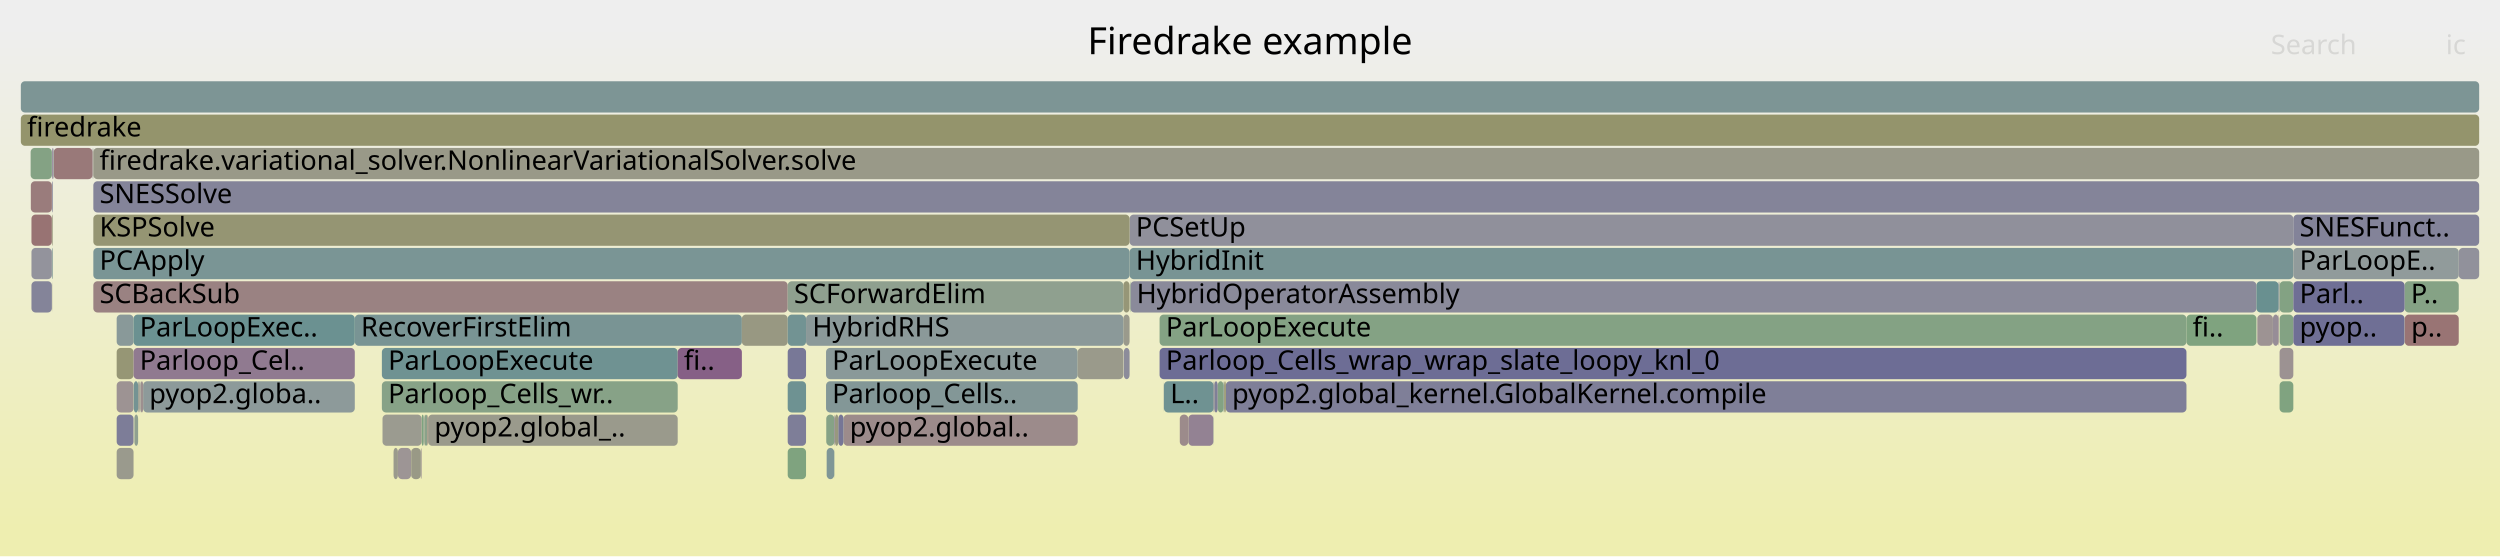
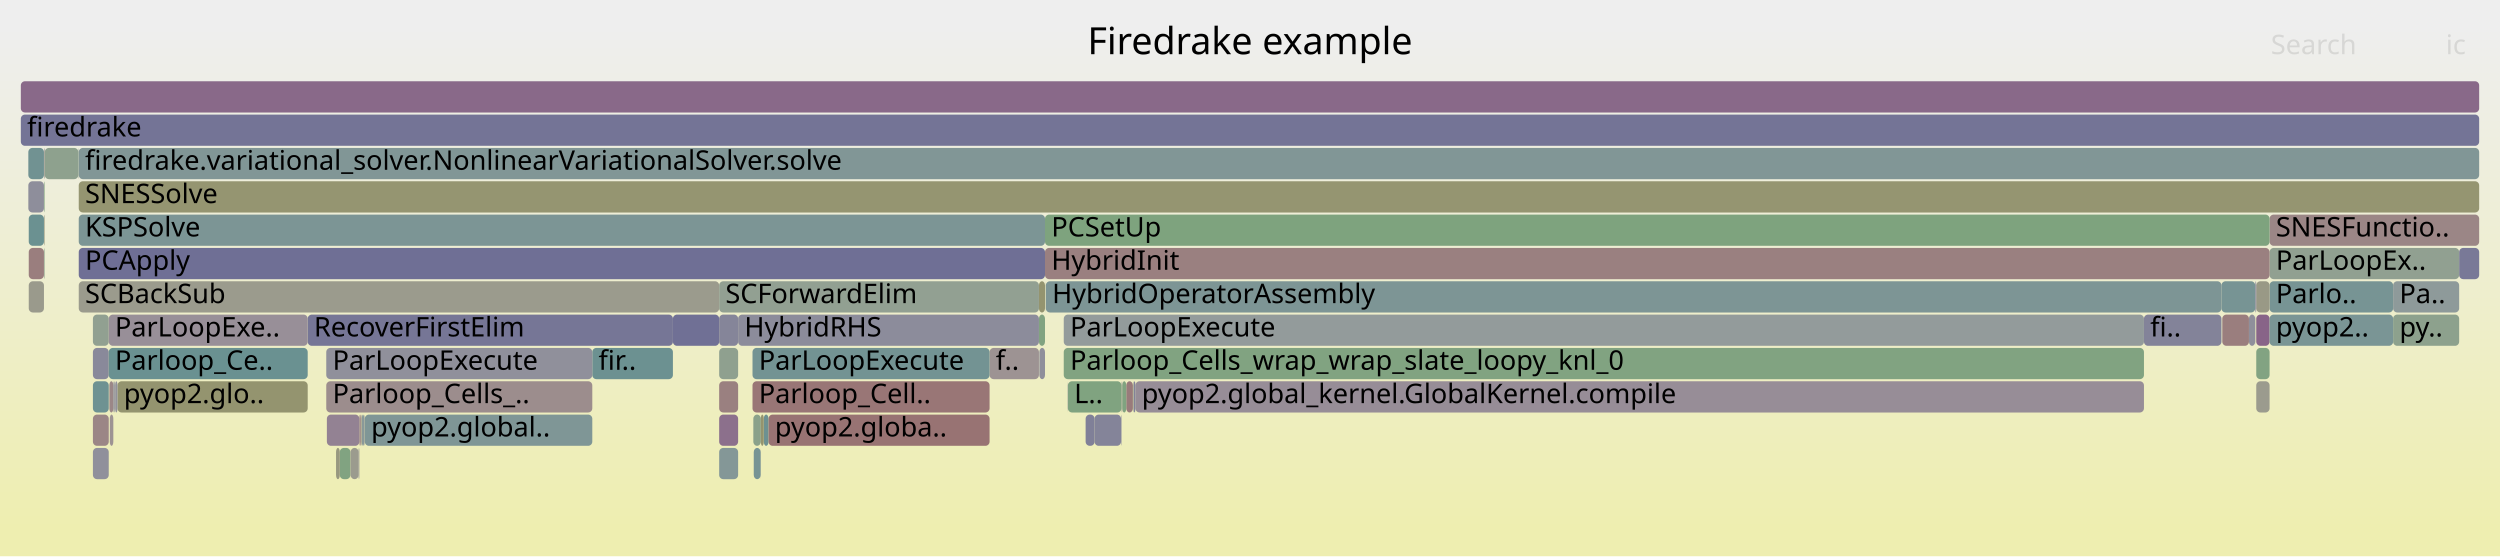
<svg xmlns="http://www.w3.org/2000/svg" version="1.1" width="1200" height="267" viewBox="0 0 1200 267">
  <defs>
    <linearGradient id="background" y1="0" y2="1" x1="0" x2="0">
      <stop stop-color="#eeeeee" offset="5%" />
      <stop stop-color="#eeeeb0" offset="95%" />
    </linearGradient>
  </defs>
  <style type="text/css">
	text { font-family:Verdana; font-size:13px; fill:rgb(0,0,0); }
	#search, #ignorecase { opacity:0.1; cursor:pointer; }
	#search:hover, #search.show, #ignorecase:hover, #ignorecase.show { opacity:1; }
	#subtitle { text-anchor:middle; font-color:rgb(160,160,160); }
	#title { text-anchor:middle; font-size:18px}
	#unzoom { cursor:pointer; }
	#frames &gt; *:hover { stroke:black; stroke-width:0.5; cursor:pointer; }
	.hide { display:none; }
	.parent { opacity:0.5; }
</style>
  <rect x="0.0" y="0" width="1200.0" height="267.0" fill="url(#background)" />
  <text id="title" x="600.00" y="26">Firedrake example</text>
  <text id="details" x="10.00" y="249"> </text>
  <text id="unzoom" x="10.00" y="26" class="hide">Reset Zoom</text>
  <text id="search" x="1090.00" y="26">Search</text>
  <text id="ignorecase" x="1174.00" y="26">ic</text>
  <text id="matched" x="1090.00" y="249"> </text>
  <g id="frames">
    <g>
-       <rect x="396.5" y="167" width="120.8" height="15.0" fill="rgb(137.507,152.687,152.687)" rx="2" ry="2" />
-       <text x="399.45" y="177.5">ParLoopExecute</text>
-     </g>
-     <g>
-       <rect x="44.4" y="71" width="0.2" height="15.0" fill="rgb(144.666,144.666,155.419)" rx="2" ry="2" />
-       <text x="47.45" y="81.5" />
-     </g>
-     <g>
-       <rect x="44.6" y="71" width="0.2" height="15.0" fill="rgb(152.89,152.89,133.234)" rx="2" ry="2" />
-       <text x="47.65" y="81.5" />
-     </g>
-     <g>
-       <rect x="68.7" y="183" width="101.6" height="15.0" fill="rgb(140.748,153.527,153.527)" rx="2" ry="2" />
-       <text x="71.65" y="193.5">pyop2.globa..</text>
-     </g>
-     <g>
-       <rect x="202.4" y="199" width="0.9" height="15.0" fill="rgb(126.255,163.168,126.255)" rx="2" ry="2" />
-       <text x="205.38" y="209.5" />
-     </g>
-     <g>
-       <rect x="24.9" y="71" width="0.4" height="15.0" fill="rgb(136.803,136.803,153.897)" rx="2" ry="2" />
-       <text x="27.93" y="81.5" />
-     </g>
-     <g>
-       <rect x="542.6" y="135" width="540.5" height="15.0" fill="rgb(138.031,138.031,154.135)" rx="2" ry="2" />
-       <text x="545.59" y="145.5">HybridOperatorAssembly</text>
-     </g>
-     <g>
-       <rect x="64.5" y="199" width="1.8" height="15.0" fill="rgb(144.026,160.275,144.026)" rx="2" ry="2" />
-       <text x="67.50" y="209.5" />
-     </g>
-     <g>
-       <rect x="44.8" y="71" width="1145.2" height="15.0" fill="rgb(153.396,153.396,135.688)" rx="2" ry="2" />
-       <text x="47.78" y="81.5">firedrake.variational_solver.NonlinearVariationalSolver.solve</text>
-     </g>
-     <g>
-       <rect x="588.4" y="183" width="461.1" height="15.0" fill="rgb(126.889,126.889,151.979)" rx="2" ry="2" />
-       <text x="591.39" y="193.5">pyop2.global_kernel.GlobalKernel.compile</text>
-     </g>
-     <g>
-       <rect x="203.8" y="199" width="1.4" height="15.0" fill="rgb(137.938,161.266,137.938)" rx="2" ry="2" />
-       <text x="206.80" y="209.5" />
-     </g>
-     <g>
-       <rect x="24.9" y="87" width="0.4" height="15.0" fill="rgb(126.508,126.508,151.905)" rx="2" ry="2" />
-       <text x="27.93" y="97.5" />
-     </g>
-     <g>
-       <rect x="15.1" y="103" width="9.8" height="15.0" fill="rgb(152.396,115.033,115.033)" rx="2" ry="2" />
-       <text x="18.12" y="113.5" />
-     </g>
-     <g>
-       <rect x="170.3" y="151" width="185.8" height="15.0" fill="rgb(120.872,148.374,148.374)" rx="2" ry="2" />
-       <text x="173.27" y="161.5">RecoverFirstElim</text>
-     </g>
-     <g>
-       <rect x="378.1" y="183" width="8.8" height="15.0" fill="rgb(109.796,145.503,145.503)" rx="2" ry="2" />
-       <text x="381.11" y="193.5" />
-     </g>
-     <g>
-       <rect x="378.1" y="167" width="8.8" height="15.0" fill="rgb(120.497,120.497,150.741)" rx="2" ry="2" />
-       <text x="381.11" y="177.5" />
-     </g>
-     <g>
-       <rect x="1094.2" y="135" width="6.6" height="15.0" fill="rgb(130.984,162.398,130.984)" rx="2" ry="2" />
-       <text x="1097.18" y="145.5" />
-     </g>
-     <g>
-       <rect x="14.7" y="71" width="10.2" height="15.0" fill="rgb(132.096,162.217,132.096)" rx="2" ry="2" />
-       <text x="17.66" y="81.5" />
-     </g>
-     <g>
-       <rect x="587.6" y="183" width="0.8" height="15.0" fill="rgb(148.494,148.494,111.933)" rx="2" ry="2" />
-       <text x="590.58" y="193.5" />
-     </g>
-     <g>
-       <rect x="44.8" y="119" width="497.4" height="15.0" fill="rgb(122.316,148.749,148.749)" rx="2" ry="2" />
-       <text x="47.78" y="129.5">PCApply</text>
-     </g>
-     <g>
-       <rect x="25.3" y="71" width="0.2" height="15.0" fill="rgb(135.097,99.31,135.097)" rx="2" ry="2" />
-       <text x="28.33" y="81.5" />
-     </g>
-     <g>
-       <rect x="542.2" y="119" width="558.6" height="15.0" fill="rgb(120.317,148.23,148.23)" rx="2" ry="2" />
-       <text x="545.22" y="129.5">HybridInit</text>
-     </g>
-     <g>
-       <rect x="25.2" y="135" width="0.1" height="15.0" fill="rgb(152.986,152.986,133.7)" rx="2" ry="2" />
-       <text x="28.17" y="145.5" />
-     </g>
-     <g>
-       <rect x="67.2" y="183" width="0.2" height="15.0" fill="rgb(143.026,143.026,155.102)" rx="2" ry="2" />
-       <text x="70.22" y="193.5" />
-     </g>
-     <g>
-       <rect x="378.1" y="215" width="8.8" height="15.0" fill="rgb(127.435,162.976,127.435)" rx="2" ry="2" />
-       <text x="381.11" y="225.5" />
-     </g>
-     <g>
-       <rect x="1093.7" y="135" width="0.2" height="15.0" fill="rgb(112.685,112.685,149.229)" rx="2" ry="2" />
-       <text x="1096.74" y="145.5" />
-     </g>
-     <g>
-       <rect x="14.8" y="87" width="10.1" height="15.0" fill="rgb(153.62,124.416,124.416)" rx="2" ry="2" />
-       <text x="17.80" y="97.5" />
-     </g>
-     <g>
-       <rect x="1093.7" y="151" width="0.2" height="15.0" fill="rgb(153.68,124.882,124.882)" rx="2" ry="2" />
-       <text x="1096.74" y="161.5" />
-     </g>
-     <g>
-       <rect x="584.5" y="183" width="2.8" height="15.0" fill="rgb(130.615,162.458,130.615)" rx="2" ry="2" />
-       <text x="587.49" y="193.5" />
-     </g>
-     <g>
-       <rect x="188.9" y="215" width="2.1" height="15.0" fill="rgb(154.332,154.332,140.223)" rx="2" ry="2" />
-       <text x="191.88" y="225.5" />
-     </g>
-     <g>
-       <rect x="183.6" y="199" width="18.8" height="15.0" fill="rgb(155.012,155.012,143.522)" rx="2" ry="2" />
-       <text x="186.57" y="209.5" />
-     </g>
-     <g>
-       <rect x="56.0" y="167" width="8.1" height="15.0" fill="rgb(149.631,149.631,117.441)" rx="2" ry="2" />
-       <text x="58.97" y="177.5" />
-     </g>
-     <g>
-       <rect x="56.0" y="215" width="8.1" height="15.0" fill="rgb(154.439,154.439,140.742)" rx="2" ry="2" />
-       <text x="58.97" y="225.5" />
-     </g>
-     <g>
-       <rect x="67.1" y="183" width="0.1" height="15.0" fill="rgb(154.558,131.61,131.61)" rx="2" ry="2" />
-       <text x="70.05" y="193.5" />
-     </g>
-     <g>
-       <rect x="404.9" y="199" width="112.4" height="15.0" fill="rgb(155.529,139.053,139.053)" rx="2" ry="2" />
-       <text x="407.88" y="209.5">pyop2.global..</text>
-     </g>
-     <g>
-       <rect x="542.2" y="103" width="558.6" height="15.0" fill="rgb(143.555,143.555,155.204)" rx="2" ry="2" />
-       <text x="545.22" y="113.5">PCSetUp</text>
-     </g>
-     <g>
-       <rect x="44.8" y="135" width="333.3" height="15.0" fill="rgb(154.365,130.135,130.135)" rx="2" ry="2" />
-       <text x="47.78" y="145.5">SCBackSub</text>
-     </g>
-     <g>
-       <rect x="558.7" y="183" width="23.8" height="15.0" fill="rgb(110.878,145.783,145.783)" rx="2" ry="2" />
-       <text x="561.73" y="193.5">L..</text>
-     </g>
-     <g>
-       <rect x="67.4" y="183" width="0.1" height="15.0" fill="rgb(146.802,155.097,155.097)" rx="2" ry="2" />
-       <text x="70.35" y="193.5" />
-     </g>
-     <g>
-       <rect x="587.5" y="183" width="0.1" height="15.0" fill="rgb(156.22,144.355,144.355)" rx="2" ry="2" />
-       <text x="590.46" y="193.5" />
-     </g>
-     <g>
-       <rect x="1094.2" y="167" width="6.6" height="15.0" fill="rgb(156.411,145.82,145.82)" rx="2" ry="2" />
-       <text x="1097.18" y="177.5" />
-     </g>
-     <g>
-       <rect x="539.2" y="135" width="3.0" height="15.0" fill="rgb(149.88,149.88,118.648)" rx="2" ry="2" />
-       <text x="542.25" y="145.5" />
-     </g>
-     <g>
-       <rect x="582.7" y="183" width="0.2" height="15.0" fill="rgb(151.71,151.71,127.519)" rx="2" ry="2" />
-       <text x="585.68" y="193.5" />
-     </g>
-     <g>
-       <rect x="64.1" y="167" width="106.2" height="15.0" fill="rgb(143.855,121.755,143.855)" rx="2" ry="2" />
-       <text x="67.06" y="177.5">Parloop_Cel..</text>
-     </g>
-     <g>
-       <rect x="582.9" y="183" width="1.6" height="15.0" fill="rgb(126.999,126.999,152)" rx="2" ry="2" />
-       <text x="585.85" y="193.5" />
-     </g>
-     <g>
-       <rect x="25.8" y="71" width="18.6" height="15.0" fill="rgb(153.114,120.537,120.537)" rx="2" ry="2" />
-       <text x="28.76" y="81.5" />
-     </g>
-     <g>
-       <rect x="183.3" y="167" width="142.0" height="15.0" fill="rgb(110.697,145.736,145.736)" rx="2" ry="2" />
-       <text x="186.32" y="177.5">ParLoopExecute</text>
-     </g>
-     <g>
-       <rect x="325.3" y="167" width="30.8" height="15.0" fill="rgb(133.616,95.517,133.616)" rx="2" ry="2" />
-       <text x="328.27" y="177.5">fi..</text>
-     </g>
-     <g>
-       <rect x="191.0" y="215" width="6.3" height="15.0" fill="rgb(156.77,148.566,148.566)" rx="2" ry="2" />
-       <text x="194.00" y="225.5" />
-     </g>
-     <g>
-       <rect x="203.5" y="199" width="0.1" height="15.0" fill="rgb(153.248,121.565,121.565)" rx="2" ry="2" />
-       <text x="206.47" y="209.5" />
-     </g>
-     <g>
-       <rect x="378.1" y="199" width="8.8" height="15.0" fill="rgb(126.33,126.33,151.87)" rx="2" ry="2" />
-       <text x="381.11" y="209.5" />
-     </g>
-     <g>
-       <rect x="1083.5" y="151" width="7.5" height="15.0" fill="rgb(156.525,146.693,146.693)" rx="2" ry="2" />
-       <text x="1086.46" y="161.5" />
-     </g>
-     <g>
-       <rect x="1083.1" y="135" width="10.6" height="15.0" fill="rgb(104.5,144.13,144.13)" rx="2" ry="2" />
-       <text x="1086.09" y="145.5" />
-     </g>
-     <g>
-       <rect x="67.5" y="183" width="1.2" height="15.0" fill="rgb(156.065,143.164,143.164)" rx="2" ry="2" />
-       <text x="70.48" y="193.5" />
-     </g>
-     <g>
-       <rect x="205.5" y="199" width="119.8" height="15.0" fill="rgb(154.315,154.315,140.143)" rx="2" ry="2" />
-       <text x="208.49" y="209.5">pyop2.global_..</text>
-     </g>
-     <g>
-       <rect x="570.4" y="199" width="12.0" height="15.0" fill="rgb(146.917,129.599,146.917)" rx="2" ry="2" />
-       <text x="573.36" y="209.5" />
-     </g>
-     <g>
-       <rect x="396.5" y="183" width="120.8" height="15.0" fill="rgb(131.458,151.119,151.119)" rx="2" ry="2" />
-       <text x="399.45" y="193.5">Parloop_Cells..</text>
-     </g>
-     <g>
-       <rect x="56.0" y="151" width="8.1" height="15.0" fill="rgb(137.286,152.63,152.63)" rx="2" ry="2" />
-       <text x="58.97" y="161.5" />
-     </g>
-     <g>
-       <rect x="378.1" y="135" width="161.1" height="15.0" fill="rgb(143.092,160.427,143.092)" rx="2" ry="2" />
-       <text x="381.11" y="145.5">SCForwardElim</text>
-     </g>
-     <g>
-       <rect x="587.3" y="183" width="0.2" height="15.0" fill="rgb(108.987,145.293,145.293)" rx="2" ry="2" />
-       <text x="590.33" y="193.5" />
-     </g>
-     <g>
-       <rect x="539.2" y="151" width="3.0" height="15.0" fill="rgb(154.196,154.196,139.564)" rx="2" ry="2" />
-       <text x="542.25" y="161.5" />
-     </g>
-     <g>
-       <rect x="203.3" y="199" width="0.2" height="15.0" fill="rgb(124.181,149.232,149.232)" rx="2" ry="2" />
-       <text x="206.27" y="209.5" />
-     </g>
-     <g>
-       <rect x="396.6" y="199" width="3.9" height="15.0" fill="rgb(134.121,161.887,134.121)" rx="2" ry="2" />
-       <text x="399.65" y="209.5" />
-     </g>
-     <g>
-       <rect x="205.2" y="199" width="0.3" height="15.0" fill="rgb(153.513,123.603,123.603)" rx="2" ry="2" />
-       <text x="208.16" y="209.5" />
-     </g>
-     <g>
-       <rect x="356.1" y="151" width="22.0" height="15.0" fill="rgb(152.294,152.294,130.349)" rx="2" ry="2" />
-       <text x="359.07" y="161.5" />
-     </g>
-     <g>
-       <rect x="1100.8" y="103" width="89.2" height="15.0" fill="rgb(130.8,130.8,152.735)" rx="2" ry="2" />
-       <text x="1103.80" y="113.5">SNESFunct..</text>
-     </g>
-     <g>
-       <rect x="400.6" y="199" width="0.2" height="15.0" fill="rgb(117.381,117.381,150.138)" rx="2" ry="2" />
-       <text x="403.64" y="209.5" />
-     </g>
-     <g>
-       <rect x="1094.2" y="151" width="6.6" height="15.0" fill="rgb(131.047,162.388,131.047)" rx="2" ry="2" />
-       <text x="1097.18" y="161.5" />
-     </g>
-     <g>
-       <rect x="1091.0" y="151" width="2.7" height="15.0" fill="rgb(151.401,141.089,151.401)" rx="2" ry="2" />
-       <text x="1093.99" y="161.5" />
-     </g>
-     <g>
-       <rect x="66.3" y="183" width="0.8" height="15.0" fill="rgb(155.628,155.628,146.506)" rx="2" ry="2" />
-       <text x="69.31" y="193.5" />
-     </g>
-     <g>
-       <rect x="1100.8" y="119" width="79.4" height="15.0" fill="rgb(145.079,154.65,154.65)" rx="2" ry="2" />
-       <text x="1103.80" y="129.5">ParLoopE..</text>
-     </g>
-     <g>
-       <rect x="1180.2" y="119" width="9.8" height="15.0" fill="rgb(144.874,144.874,155.46)" rx="2" ry="2" />
-       <text x="1183.15" y="129.5" />
-     </g>
-     <g>
-       <rect x="44.8" y="103" width="497.4" height="15.0" fill="rgb(149.114,149.114,114.938)" rx="2" ry="2" />
-       <text x="47.78" y="113.5">KSPSolve</text>
-     </g>
-     <g>
-       <rect x="517.3" y="167" width="21.9" height="15.0" fill="rgb(154.154,154.154,139.364)" rx="2" ry="2" />
-       <text x="520.29" y="177.5" />
-     </g>
-     <g>
-       <rect x="24.9" y="119" width="0.4" height="15.0" fill="rgb(123.99,149.183,149.183)" rx="2" ry="2" />
-       <text x="27.93" y="129.5" />
-     </g>
-     <g>
-       <rect x="197.3" y="215" width="0.1" height="15.0" fill="rgb(138.786,138.786,154.281)" rx="2" ry="2" />
-       <text x="200.31" y="225.5" />
-     </g>
-     <g>
-       <rect x="15.1" y="135" width="9.8" height="15.0" fill="rgb(132.171,132.171,153.001)" rx="2" ry="2" />
-       <text x="18.12" y="145.5" />
-     </g>
-     <g>
-       <rect x="44.8" y="87" width="1145.2" height="15.0" fill="rgb(132.085,132.085,152.984)" rx="2" ry="2" />
-       <text x="47.78" y="97.5">SNESSolve</text>
-     </g>
-     <g>
-       <rect x="1094.2" y="183" width="6.6" height="15.0" fill="rgb(128.121,162.864,128.121)" rx="2" ry="2" />
-       <text x="1097.18" y="193.5" />
-     </g>
-     <g>
-       <rect x="542.4" y="135" width="0.2" height="15.0" fill="rgb(130.852,162.419,130.852)" rx="2" ry="2" />
-       <text x="545.44" y="145.5" />
-     </g>
-     <g>
-       <rect x="56.0" y="199" width="8.1" height="15.0" fill="rgb(124.56,124.56,151.528)" rx="2" ry="2" />
-       <text x="58.97" y="209.5" />
-     </g>
-     <g>
-       <rect x="582.5" y="183" width="0.2" height="15.0" fill="rgb(116.469,116.469,149.962)" rx="2" ry="2" />
-       <text x="585.52" y="193.5" />
-     </g>
-     <g>
-       <rect x="1049.5" y="151" width="33.6" height="15.0" fill="rgb(127.481,162.968,127.481)" rx="2" ry="2" />
-       <text x="1052.45" y="161.5">fi..</text>
-     </g>
-     <g>
-       <rect x="56.0" y="183" width="8.1" height="15.0" fill="rgb(156.503,146.519,146.519)" rx="2" ry="2" />
-       <text x="58.97" y="193.5" />
-     </g>
-     <g>
-       <rect x="386.9" y="151" width="152.3" height="15.0" fill="rgb(139.196,153.125,153.125)" rx="2" ry="2" />
-       <text x="389.94" y="161.5">HybridRHS</text>
-     </g>
-     <g>
-       <rect x="1154.2" y="135" width="26.0" height="15.0" fill="rgb(132.998,162.07,132.998)" rx="2" ry="2" />
-       <text x="1157.22" y="145.5">P..</text>
-     </g>
-     <g>
-       <rect x="64.2" y="183" width="2.1" height="15.0" fill="rgb(116.306,147.19,147.19)" rx="2" ry="2" />
-       <text x="67.25" y="193.5" />
-     </g>
-     <g>
-       <rect x="25.5" y="71" width="0.3" height="15.0" fill="rgb(146.289,154.964,154.964)" rx="2" ry="2" />
-       <text x="28.48" y="81.5" />
-     </g>
-     <g>
-       <rect x="582.4" y="199" width="0.1" height="15.0" fill="rgb(121.826,148.622,148.622)" rx="2" ry="2" />
-       <text x="585.38" y="209.5" />
-     </g>
-     <g>
-       <rect x="10.0" y="55" width="1180.0" height="15.0" fill="rgb(147.67,147.67,107.939)" rx="2" ry="2" />
+       <rect x="37.8" y="135" width="307.4" height="15.0" fill="rgb(154.566,154.566,141.356)" rx="2" ry="2" />
+       <text x="40.83" y="145.5">SCBackSub</text>
+     </g>
+     <g>
+       <rect x="168.2" y="215" width="0.1" height="15.0" fill="rgb(155.501,138.844,138.844)" rx="2" ry="2" />
+       <text x="171.20" y="225.5" />
+     </g>
+     <g>
+       <rect x="21.1" y="71" width="0.3" height="15.0" fill="rgb(154.954,134.644,134.644)" rx="2" ry="2" />
+       <text x="24.13" y="81.5" />
+     </g>
+     <g>
+       <rect x="173.4" y="199" width="0.1" height="15.0" fill="rgb(152.344,114.634,114.634)" rx="2" ry="2" />
+       <text x="176.41" y="209.5" />
+     </g>
+     <g>
+       <rect x="345.2" y="135" width="153.5" height="15.0" fill="rgb(146.229,159.916,146.229)" rx="2" ry="2" />
+       <text x="348.20" y="145.5">SCForwardElim</text>
+     </g>
+     <g>
+       <rect x="361.6" y="199" width="3.6" height="15.0" fill="rgb(137.639,161.315,137.639)" rx="2" ry="2" />
+       <text x="364.61" y="209.5" />
+     </g>
+     <g>
+       <rect x="37.8" y="87" width="1152.2" height="15.0" fill="rgb(148.77,148.77,113.27)" rx="2" ry="2" />
+       <text x="40.83" y="97.5">SNESSolve</text>
+     </g>
+     <g>
+       <rect x="10.0" y="39" width="1180.0" height="15.0" fill="rgb(137.265,104.867,137.265)" rx="2" ry="2" />
+       <text x="13.00" y="49.5" />
+     </g>
+     <g>
+       <rect x="510.6" y="151" width="518.5" height="15.0" fill="rgb(146.659,155.06,155.06)" rx="2" ry="2" />
+       <text x="513.64" y="161.5">ParLoopExecute</text>
+     </g>
+     <g>
+       <rect x="1079.5" y="151" width="3.0" height="15.0" fill="rgb(142.631,142.631,155.025)" rx="2" ry="2" />
+       <text x="1082.50" y="161.5" />
+     </g>
+     <g>
+       <rect x="44.6" y="167" width="7.6" height="15.0" fill="rgb(136.831,136.831,153.903)" rx="2" ry="2" />
+       <text x="47.56" y="177.5" />
+     </g>
+     <g>
+       <rect x="345.2" y="183" width="9.1" height="15.0" fill="rgb(154.104,128.127,128.127)" rx="2" ry="2" />
+       <text x="348.20" y="193.5" />
+     </g>
+     <g>
+       <rect x="173.5" y="199" width="0.2" height="15.0" fill="rgb(148.914,148.914,113.968)" rx="2" ry="2" />
+       <text x="176.54" y="209.5" />
+     </g>
+     <g>
+       <rect x="55.1" y="183" width="0.1" height="15.0" fill="rgb(141.593,160.671,141.593)" rx="2" ry="2" />
+       <text x="58.05" y="193.5" />
+     </g>
+     <g>
+       <rect x="37.6" y="71" width="0.2" height="15.0" fill="rgb(143.318,160.39,143.318)" rx="2" ry="2" />
+       <text x="40.64" y="81.5" />
+     </g>
+     <g>
+       <rect x="13.6" y="71" width="7.5" height="15.0" fill="rgb(113.485,146.459,146.459)" rx="2" ry="2" />
+       <text x="16.59" y="81.5" />
+     </g>
+     <g>
+       <rect x="540.6" y="183" width="3.2" height="15.0" fill="rgb(153.407,122.788,122.788)" rx="2" ry="2" />
+       <text x="543.60" y="193.5" />
+     </g>
+     <g>
+       <rect x="172.3" y="215" width="0.2" height="15.0" fill="rgb(155.654,155.654,146.633)" rx="2" ry="2" />
+       <text x="175.31" y="225.5" />
+     </g>
+     <g>
+       <rect x="1148.7" y="151" width="31.7" height="15.0" fill="rgb(141.191,160.736,141.191)" rx="2" ry="2" />
+       <text x="1151.73" y="161.5">py..</text>
+     </g>
+     <g>
+       <rect x="1066.7" y="151" width="12.8" height="15.0" fill="rgb(153.768,125.555,125.555)" rx="2" ry="2" />
+       <text x="1069.65" y="161.5" />
+     </g>
+     <g>
+       <rect x="173.7" y="199" width="1.1" height="15.0" fill="rgb(137.22,152.613,152.613)" rx="2" ry="2" />
+       <text x="176.67" y="209.5" />
+     </g>
+     <g>
+       <rect x="52.5" y="183" width="1.9" height="15.0" fill="rgb(155.065,135.499,135.499)" rx="2" ry="2" />
+       <text x="55.46" y="193.5" />
+     </g>
+     <g>
+       <rect x="13.8" y="135" width="7.3" height="15.0" fill="rgb(154.223,154.223,139.694)" rx="2" ry="2" />
+       <text x="16.82" y="145.5" />
+     </g>
+     <g>
+       <rect x="1089.4" y="103" width="100.6" height="15.0" fill="rgb(154.867,133.983,133.983)" rx="2" ry="2" />
+       <text x="1092.42" y="113.5">SNESFunctio..</text>
+     </g>
+     <g>
+       <rect x="147.7" y="151" width="175.3" height="15.0" fill="rgb(118.169,118.169,150.291)" rx="2" ry="2" />
+       <text x="150.69" y="161.5">RecoverFirstElim</text>
+     </g>
+     <g>
+       <rect x="521.1" y="199" width="4.3" height="15.0" fill="rgb(128.248,128.248,152.241)" rx="2" ry="2" />
+       <text x="524.09" y="209.5" />
+     </g>
+     <g>
+       <rect x="163.1" y="215" width="5.1" height="15.0" fill="rgb(128.712,162.768,128.712)" rx="2" ry="2" />
+       <text x="166.05" y="225.5" />
+     </g>
+     <g>
+       <rect x="545.0" y="183" width="484.1" height="15.0" fill="rgb(151.314,140.868,151.314)" rx="2" ry="2" />
+       <text x="548.03" y="193.5">pyop2.global_kernel.GlobalKernel.compile</text>
+     </g>
+     <g>
+       <rect x="345.2" y="151" width="9.1" height="15.0" fill="rgb(132.947,132.947,153.151)" rx="2" ry="2" />
+       <text x="348.20" y="161.5" />
+     </g>
+     <g>
+       <rect x="174.8" y="199" width="0.3" height="15.0" fill="rgb(151.063,159.129,151.063)" rx="2" ry="2" />
+       <text x="177.80" y="209.5" />
+     </g>
+     <g>
+       <rect x="21.4" y="71" width="0.1" height="15.0" fill="rgb(131.554,162.305,131.554)" rx="2" ry="2" />
+       <text x="24.41" y="81.5" />
+     </g>
+     <g>
+       <rect x="37.8" y="103" width="463.8" height="15.0" fill="rgb(124.121,149.217,149.217)" rx="2" ry="2" />
+       <text x="40.83" y="113.5">KSPSolve</text>
+     </g>
+     <g>
+       <rect x="475.0" y="167" width="23.7" height="15.0" fill="rgb(156.579,147.104,147.104)" rx="2" ry="2" />
+       <text x="477.97" y="177.5">f..</text>
+     </g>
+     <g>
+       <rect x="1089.4" y="119" width="91.0" height="15.0" fill="rgb(145.356,160.058,145.356)" rx="2" ry="2" />
+       <text x="1092.42" y="129.5">ParLoopEx..</text>
+     </g>
+     <g>
+       <rect x="498.7" y="151" width="2.9" height="15.0" fill="rgb(129.004,162.72,129.004)" rx="2" ry="2" />
+       <text x="501.74" y="161.5" />
+     </g>
+     <g>
+       <rect x="1089.4" y="135" width="59.3" height="15.0" fill="rgb(119.105,147.916,147.916)" rx="2" ry="2" />
+       <text x="1092.42" y="145.5">Parlo..</text>
+     </g>
+     <g>
+       <rect x="56.4" y="183" width="91.3" height="15.0" fill="rgb(148.247,148.247,110.736)" rx="2" ry="2" />
+       <text x="59.43" y="193.5">pyop2.glo..</text>
+     </g>
+     <g>
+       <rect x="366.6" y="199" width="2.3" height="15.0" fill="rgb(109.484,145.422,145.422)" rx="2" ry="2" />
+       <text x="369.62" y="209.5" />
+     </g>
+     <g>
+       <rect x="1029.1" y="151" width="37.2" height="15.0" fill="rgb(131.154,131.154,152.804)" rx="2" ry="2" />
+       <text x="1032.11" y="161.5">fi..</text>
+     </g>
+     <g>
+       <rect x="1082.5" y="151" width="0.1" height="15.0" fill="rgb(152.111,152.111,129.462)" rx="2" ry="2" />
+       <text x="1085.50" y="161.5" />
+     </g>
+     <g>
+       <rect x="44.6" y="199" width="7.6" height="15.0" fill="rgb(154.932,134.482,134.482)" rx="2" ry="2" />
+       <text x="47.56" y="209.5" />
+     </g>
+     <g>
+       <rect x="345.2" y="215" width="9.1" height="15.0" fill="rgb(132.233,151.32,151.32)" rx="2" ry="2" />
+       <text x="348.20" y="225.5" />
+     </g>
+     <g>
+       <rect x="365.1" y="215" width="0.1" height="15.0" fill="rgb(109.141,109.141,148.543)" rx="2" ry="2" />
+       <text x="368.07" y="225.5" />
+     </g>
+     <g>
+       <rect x="361.2" y="183" width="113.8" height="15.0" fill="rgb(152.776,117.948,117.948)" rx="2" ry="2" />
+       <text x="364.22" y="193.5">Parloop_Cell..</text>
+     </g>
+     <g>
+       <rect x="1083.0" y="183" width="6.4" height="15.0" fill="rgb(154.748,154.748,142.239)" rx="2" ry="2" />
+       <text x="1085.95" y="193.5" />
+     </g>
+     <g>
+       <rect x="21.1" y="119" width="0.3" height="15.0" fill="rgb(140.368,160.87,140.368)" rx="2" ry="2" />
+       <text x="24.13" y="129.5" />
+     </g>
+     <g>
+       <rect x="544.2" y="183" width="0.8" height="15.0" fill="rgb(129.851,129.851,152.552)" rx="2" ry="2" />
+       <text x="547.16" y="193.5" />
+     </g>
+     <g>
+       <rect x="1066.3" y="135" width="16.2" height="15.0" fill="rgb(118.726,147.818,147.818)" rx="2" ry="2" />
+       <text x="1069.28" y="145.5" />
+     </g>
+     <g>
+       <rect x="52.2" y="167" width="95.5" height="15.0" fill="rgb(105.952,144.506,144.506)" rx="2" ry="2" />
+       <text x="55.17" y="177.5">Parloop_Ce..</text>
+     </g>
+     <g>
+       <rect x="172.1" y="215" width="0.2" height="15.0" fill="rgb(125.568,125.568,151.723)" rx="2" ry="2" />
+       <text x="175.10" y="225.5" />
+     </g>
+     <g>
+       <rect x="156.6" y="183" width="127.7" height="15.0" fill="rgb(155.794,141.089,141.089)" rx="2" ry="2" />
+       <text x="159.64" y="193.5">Parloop_Cells_..</text>
+     </g>
+     <g>
+       <rect x="21.1" y="103" width="0.3" height="15.0" fill="rgb(151.735,151.735,127.64)" rx="2" ry="2" />
+       <text x="24.13" y="113.5" />
+     </g>
+     <g>
+       <rect x="44.6" y="151" width="7.6" height="15.0" fill="rgb(144.707,160.164,144.707)" rx="2" ry="2" />
+       <text x="47.56" y="161.5" />
+     </g>
+     <g>
+       <rect x="37.8" y="71" width="1152.2" height="15.0" fill="rgb(128.607,150.38,150.38)" rx="2" ry="2" />
+       <text x="40.83" y="81.5">firedrake.variational_solver.NonlinearVariationalSolver.solve</text>
+     </g>
+     <g>
+       <rect x="538.1" y="199" width="0.2" height="15.0" fill="rgb(122.842,122.842,151.195)" rx="2" ry="2" />
+       <text x="541.13" y="209.5" />
+     </g>
+     <g>
+       <rect x="10.0" y="55" width="1180.0" height="15.0" fill="rgb(115.658,115.658,149.805)" rx="2" ry="2" />
      <text x="13.00" y="65.5">firedrake</text>
    </g>
    <g>
-       <rect x="1093.9" y="135" width="0.3" height="15.0" fill="rgb(150.785,159.175,150.785)" rx="2" ry="2" />
-       <text x="1096.87" y="145.5" />
-     </g>
-     <g>
-       <rect x="566.3" y="199" width="4.1" height="15.0" fill="rgb(155.518,138.973,138.973)" rx="2" ry="2" />
-       <text x="569.34" y="209.5" />
-     </g>
-     <g>
-       <rect x="203.6" y="199" width="0.2" height="15.0" fill="rgb(134.953,161.752,134.953)" rx="2" ry="2" />
-       <text x="206.63" y="209.5" />
-     </g>
-     <g>
-       <rect x="400.8" y="199" width="1.6" height="15.0" fill="rgb(151.656,151.656,127.256)" rx="2" ry="2" />
-       <text x="403.79" y="209.5" />
-     </g>
-     <g>
-       <rect x="24.9" y="103" width="0.4" height="15.0" fill="rgb(150.942,150.942,123.797)" rx="2" ry="2" />
-       <text x="27.93" y="113.5" />
-     </g>
-     <g>
-       <rect x="1100.8" y="135" width="53.4" height="15.0" fill="rgb(110.908,110.908,148.885)" rx="2" ry="2" />
-       <text x="1103.80" y="145.5">Parl..</text>
-     </g>
-     <g>
-       <rect x="556.6" y="151" width="492.9" height="15.0" fill="rgb(131.609,162.296,131.609)" rx="2" ry="2" />
-       <text x="559.63" y="161.5">ParLoopExecute</text>
-     </g>
-     <g>
-       <rect x="556.6" y="167" width="492.9" height="15.0" fill="rgb(109.177,109.177,148.55)" rx="2" ry="2" />
-       <text x="559.63" y="177.5">Parloop_Cells_wrap_wrap_slate_loopy_knl_0</text>
-     </g>
-     <g>
-       <rect x="183.3" y="183" width="142.0" height="15.0" fill="rgb(134.661,161.799,134.661)" rx="2" ry="2" />
-       <text x="186.32" y="193.5">Parloop_Cells_wr..</text>
-     </g>
-     <g>
-       <rect x="539.4" y="167" width="2.8" height="15.0" fill="rgb(139.535,139.535,154.426)" rx="2" ry="2" />
-       <text x="542.44" y="177.5" />
-     </g>
-     <g>
-       <rect x="15.1" y="119" width="9.8" height="15.0" fill="rgb(147.09,147.09,155.888)" rx="2" ry="2" />
-       <text x="18.12" y="129.5" />
-     </g>
-     <g>
-       <rect x="202.2" y="215" width="0.2" height="15.0" fill="rgb(154.652,132.33,132.33)" rx="2" ry="2" />
-       <text x="205.19" y="225.5" />
-     </g>
-     <g>
-       <rect x="1100.8" y="151" width="53.4" height="15.0" fill="rgb(110.899,110.899,148.884)" rx="2" ry="2" />
-       <text x="1103.80" y="161.5">pyop..</text>
-     </g>
-     <g>
-       <rect x="197.4" y="215" width="4.6" height="15.0" fill="rgb(152.982,152.982,133.68)" rx="2" ry="2" />
-       <text x="200.43" y="225.5" />
-     </g>
-     <g>
-       <rect x="64.1" y="151" width="106.2" height="15.0" fill="rgb(106.61,144.677,144.677)" rx="2" ry="2" />
-       <text x="67.06" y="161.5">ParLoopExec..</text>
-     </g>
-     <g>
-       <rect x="10.0" y="39" width="1180.0" height="15.0" fill="rgb(124.67,149.359,149.359)" rx="2" ry="2" />
-       <text x="13.00" y="49.5" />
-     </g>
-     <g>
-       <rect x="202.0" y="215" width="0.2" height="15.0" fill="rgb(134.67,134.67,153.485)" rx="2" ry="2" />
-       <text x="204.97" y="225.5" />
-     </g>
-     <g>
-       <rect x="402.4" y="199" width="2.5" height="15.0" fill="rgb(117.672,117.672,150.194)" rx="2" ry="2" />
-       <text x="405.40" y="209.5" />
-     </g>
-     <g>
-       <rect x="1154.3" y="151" width="25.9" height="15.0" fill="rgb(152.57,116.366,116.366)" rx="2" ry="2" />
-       <text x="1157.34" y="161.5">p..</text>
-     </g>
-     <g>
-       <rect x="378.1" y="151" width="8.8" height="15.0" fill="rgb(114.32,146.676,146.676)" rx="2" ry="2" />
-       <text x="381.11" y="161.5" />
-     </g>
-     <g>
-       <rect x="558.6" y="183" width="0.1" height="15.0" fill="rgb(129.533,150.62,150.62)" rx="2" ry="2" />
-       <text x="561.60" y="193.5" />
-     </g>
-     <g>
-       <rect x="396.8" y="215" width="3.6" height="15.0" fill="rgb(127.139,149.999,149.999)" rx="2" ry="2" />
-       <text x="399.84" y="225.5" />
-     </g>
-     <g>
-       <rect x="400.4" y="215" width="0.1" height="15.0" fill="rgb(121.39,148.509,148.509)" rx="2" ry="2" />
-       <text x="403.38" y="225.5" />
-     </g>
-     <g>
-       <rect x="400.5" y="199" width="0.1" height="15.0" fill="rgb(132.66,93.066,132.66)" rx="2" ry="2" />
-       <text x="403.52" y="209.5" />
+       <rect x="501.6" y="103" width="587.8" height="15.0" fill="rgb(126.14,163.186,126.14)" rx="2" ry="2" />
+       <text x="504.65" y="113.5">PCSetUp</text>
+     </g>
+     <g>
+       <rect x="13.8" y="119" width="7.3" height="15.0" fill="rgb(153.883,126.433,126.433)" rx="2" ry="2" />
+       <text x="16.82" y="129.5" />
+     </g>
+     <g>
+       <rect x="543.8" y="183" width="0.2" height="15.0" fill="rgb(151.515,151.515,126.575)" rx="2" ry="2" />
+       <text x="546.83" y="193.5" />
+     </g>
+     <g>
+       <rect x="55.2" y="183" width="0.1" height="15.0" fill="rgb(148.577,159.534,148.577)" rx="2" ry="2" />
+       <text x="58.21" y="193.5" />
+     </g>
+     <g>
+       <rect x="52.2" y="151" width="95.5" height="15.0" fill="rgb(152.199,143.134,152.199)" rx="2" ry="2" />
+       <text x="55.17" y="161.5">ParLoopExe..</text>
+     </g>
+     <g>
+       <rect x="173.2" y="199" width="0.2" height="15.0" fill="rgb(145.931,145.931,155.664)" rx="2" ry="2" />
+       <text x="176.21" y="209.5" />
+     </g>
+     <g>
+       <rect x="544.0" y="183" width="0.2" height="15.0" fill="rgb(149.416,159.397,149.416)" rx="2" ry="2" />
+       <text x="546.98" y="193.5" />
+     </g>
+     <g>
+       <rect x="21.5" y="71" width="16.1" height="15.0" fill="rgb(141.953,160.612,141.953)" rx="2" ry="2" />
+       <text x="24.54" y="81.5" />
+     </g>
+     <g>
+       <rect x="498.9" y="167" width="2.7" height="15.0" fill="rgb(143.229,143.229,155.141)" rx="2" ry="2" />
+       <text x="501.93" y="177.5" />
+     </g>
+     <g>
+       <rect x="37.8" y="119" width="463.8" height="15.0" fill="rgb(110.732,110.732,148.851)" rx="2" ry="2" />
+       <text x="40.83" y="129.5">PCApply</text>
+     </g>
+     <g>
+       <rect x="284.3" y="167" width="38.7" height="15.0" fill="rgb(107.54,144.918,144.918)" rx="2" ry="2" />
+       <text x="287.29" y="177.5">fir..</text>
+     </g>
+     <g>
+       <rect x="44.6" y="215" width="7.6" height="15.0" fill="rgb(144.368,144.368,155.362)" rx="2" ry="2" />
+       <text x="47.56" y="225.5" />
+     </g>
+     <g>
+       <rect x="538.4" y="183" width="0.3" height="15.0" fill="rgb(145.141,125.05,145.141)" rx="2" ry="2" />
+       <text x="541.41" y="193.5" />
+     </g>
+     <g>
+       <rect x="1148.7" y="135" width="31.7" height="15.0" fill="rgb(142.106,153.879,153.879)" rx="2" ry="2" />
+       <text x="1151.73" y="145.5">Pa..</text>
+     </g>
+     <g>
+       <rect x="1180.4" y="119" width="9.6" height="15.0" fill="rgb(120.752,120.752,150.791)" rx="2" ry="2" />
+       <text x="1183.43" y="129.5" />
+     </g>
+     <g>
+       <rect x="525.4" y="199" width="12.7" height="15.0" fill="rgb(131.961,131.961,152.96)" rx="2" ry="2" />
+       <text x="528.39" y="209.5" />
+     </g>
+     <g>
+       <rect x="161.3" y="215" width="1.8" height="15.0" fill="rgb(151.599,151.599,126.978)" rx="2" ry="2" />
+       <text x="164.27" y="225.5" />
+     </g>
+     <g>
+       <rect x="55.3" y="183" width="1.1" height="15.0" fill="rgb(145.577,145.577,155.596)" rx="2" ry="2" />
+       <text x="58.33" y="193.5" />
+     </g>
+     <g>
+       <rect x="44.6" y="183" width="7.6" height="15.0" fill="rgb(110.129,145.589,145.589)" rx="2" ry="2" />
+       <text x="47.56" y="193.5" />
+     </g>
+     <g>
+       <rect x="354.3" y="151" width="144.4" height="15.0" fill="rgb(140.417,140.417,154.597)" rx="2" ry="2" />
+       <text x="357.30" y="161.5">HybridRHS</text>
+     </g>
+     <g>
+       <rect x="1083.0" y="135" width="6.4" height="15.0" fill="rgb(153.024,153.024,133.886)" rx="2" ry="2" />
+       <text x="1085.95" y="145.5" />
+     </g>
+     <g>
+       <rect x="361.8" y="215" width="3.3" height="15.0" fill="rgb(118.646,147.797,147.797)" rx="2" ry="2" />
+       <text x="364.80" y="225.5" />
+     </g>
+     <g>
+       <rect x="168.3" y="215" width="3.8" height="15.0" fill="rgb(154.63,154.63,141.669)" rx="2" ry="2" />
+       <text x="171.34" y="225.5" />
+     </g>
+     <g>
+       <rect x="54.4" y="183" width="0.7" height="15.0" fill="rgb(143.015,143.015,155.1)" rx="2" ry="2" />
+       <text x="57.37" y="193.5" />
+     </g>
+     <g>
+       <rect x="1083.0" y="167" width="6.4" height="15.0" fill="rgb(129.815,162.588,129.815)" rx="2" ry="2" />
+       <text x="1085.95" y="177.5" />
+     </g>
+     <g>
+       <rect x="1082.5" y="135" width="0.1" height="15.0" fill="rgb(147.384,147.384,155.945)" rx="2" ry="2" />
+       <text x="1085.50" y="145.5" />
+     </g>
+     <g>
+       <rect x="1082.6" y="135" width="0.4" height="15.0" fill="rgb(121.877,121.877,151.008)" rx="2" ry="2" />
+       <text x="1085.63" y="145.5" />
+     </g>
+     <g>
+       <rect x="361.2" y="167" width="113.8" height="15.0" fill="rgb(114.646,146.76,146.76)" rx="2" ry="2" />
+       <text x="364.22" y="177.5">ParLoopExecute</text>
+     </g>
+     <g>
+       <rect x="512.6" y="183" width="25.7" height="15.0" fill="rgb(127.538,162.959,127.538)" rx="2" ry="2" />
+       <text x="515.62" y="193.5">L..</text>
+     </g>
+     <g>
+       <rect x="512.5" y="183" width="0.1" height="15.0" fill="rgb(130.587,130.587,152.694)" rx="2" ry="2" />
+       <text x="515.49" y="193.5" />
+     </g>
+     <g>
+       <rect x="510.6" y="167" width="518.5" height="15.0" fill="rgb(128.926,162.733,128.926)" rx="2" ry="2" />
+       <text x="513.64" y="177.5">Parloop_Cells_wrap_wrap_slate_loopy_knl_0</text>
+     </g>
+     <g>
+       <rect x="345.2" y="167" width="9.1" height="15.0" fill="rgb(142.747,160.483,142.747)" rx="2" ry="2" />
+       <text x="348.20" y="177.5" />
+     </g>
+     <g>
+       <rect x="13.8" y="103" width="7.3" height="15.0" fill="rgb(107.058,144.793,144.793)" rx="2" ry="2" />
+       <text x="16.82" y="113.5" />
+     </g>
+     <g>
+       <rect x="345.2" y="199" width="9.1" height="15.0" fill="rgb(140.199,112.385,140.199)" rx="2" ry="2" />
+       <text x="348.20" y="209.5" />
+     </g>
+     <g>
+       <rect x="52.7" y="199" width="1.7" height="15.0" fill="rgb(156.605,147.304,147.304)" rx="2" ry="2" />
+       <text x="55.69" y="209.5" />
+     </g>
+     <g>
+       <rect x="368.9" y="199" width="106.1" height="15.0" fill="rgb(152.366,114.803,114.803)" rx="2" ry="2" />
+       <text x="371.93" y="209.5">pyop2.globa..</text>
+     </g>
+     <g>
+       <rect x="156.6" y="167" width="127.7" height="15.0" fill="rgb(144.364,144.364,155.361)" rx="2" ry="2" />
+       <text x="159.64" y="177.5">ParLoopExecute</text>
+     </g>
+     <g>
+       <rect x="175.1" y="199" width="109.2" height="15.0" fill="rgb(126.916,149.941,149.941)" rx="2" ry="2" />
+       <text x="178.13" y="209.5">pyop2.global..</text>
+     </g>
+     <g>
+       <rect x="501.6" y="119" width="587.8" height="15.0" fill="rgb(154.141,128.411,128.411)" rx="2" ry="2" />
+       <text x="504.65" y="129.5">HybridInit</text>
+     </g>
+     <g>
+       <rect x="502.0" y="135" width="564.3" height="15.0" fill="rgb(124.804,149.394,149.394)" rx="2" ry="2" />
+       <text x="505.04" y="145.5">HybridOperatorAssembly</text>
+     </g>
+     <g>
+       <rect x="365.2" y="199" width="1.4" height="15.0" fill="rgb(148.135,148.135,110.195)" rx="2" ry="2" />
+       <text x="368.20" y="209.5" />
+     </g>
+     <g>
+       <rect x="1083.0" y="151" width="6.4" height="15.0" fill="rgb(135.522,100.399,135.522)" rx="2" ry="2" />
+       <text x="1085.95" y="161.5" />
+     </g>
+     <g>
+       <rect x="538.3" y="183" width="0.1" height="15.0" fill="rgb(130.526,162.473,130.526)" rx="2" ry="2" />
+       <text x="541.27" y="193.5" />
+     </g>
+     <g>
+       <rect x="323.0" y="151" width="22.2" height="15.0" fill="rgb(111.965,111.965,149.09)" rx="2" ry="2" />
+       <text x="325.98" y="161.5" />
+     </g>
+     <g>
+       <rect x="538.7" y="183" width="1.9" height="15.0" fill="rgb(128.19,162.853,128.19)" rx="2" ry="2" />
+       <text x="541.66" y="193.5" />
+     </g>
+     <g>
+       <rect x="13.6" y="87" width="7.5" height="15.0" fill="rgb(141.747,141.747,154.854)" rx="2" ry="2" />
+       <text x="16.59" y="97.5" />
+     </g>
+     <g>
+       <rect x="501.9" y="135" width="0.1" height="15.0" fill="rgb(148.068,148.068,109.868)" rx="2" ry="2" />
+       <text x="504.89" y="145.5" />
+     </g>
+     <g>
+       <rect x="21.1" y="87" width="0.3" height="15.0" fill="rgb(129.615,162.621,129.615)" rx="2" ry="2" />
+       <text x="24.13" y="97.5" />
+     </g>
+     <g>
+       <rect x="1089.4" y="151" width="59.3" height="15.0" fill="rgb(121.809,148.617,148.617)" rx="2" ry="2" />
+       <text x="1092.42" y="161.5">pyop2..</text>
+     </g>
+     <g>
+       <rect x="172.5" y="199" width="0.7" height="15.0" fill="rgb(154.382,130.265,130.265)" rx="2" ry="2" />
+       <text x="175.48" y="209.5" />
+     </g>
+     <g>
+       <rect x="498.7" y="135" width="2.9" height="15.0" fill="rgb(148.251,148.251,110.755)" rx="2" ry="2" />
+       <text x="501.74" y="145.5" />
+     </g>
+     <g>
+       <rect x="156.9" y="199" width="15.6" height="15.0" fill="rgb(147.235,130.415,147.235)" rx="2" ry="2" />
+       <text x="159.85" y="209.5" />
    </g>
  </g>
</svg>
